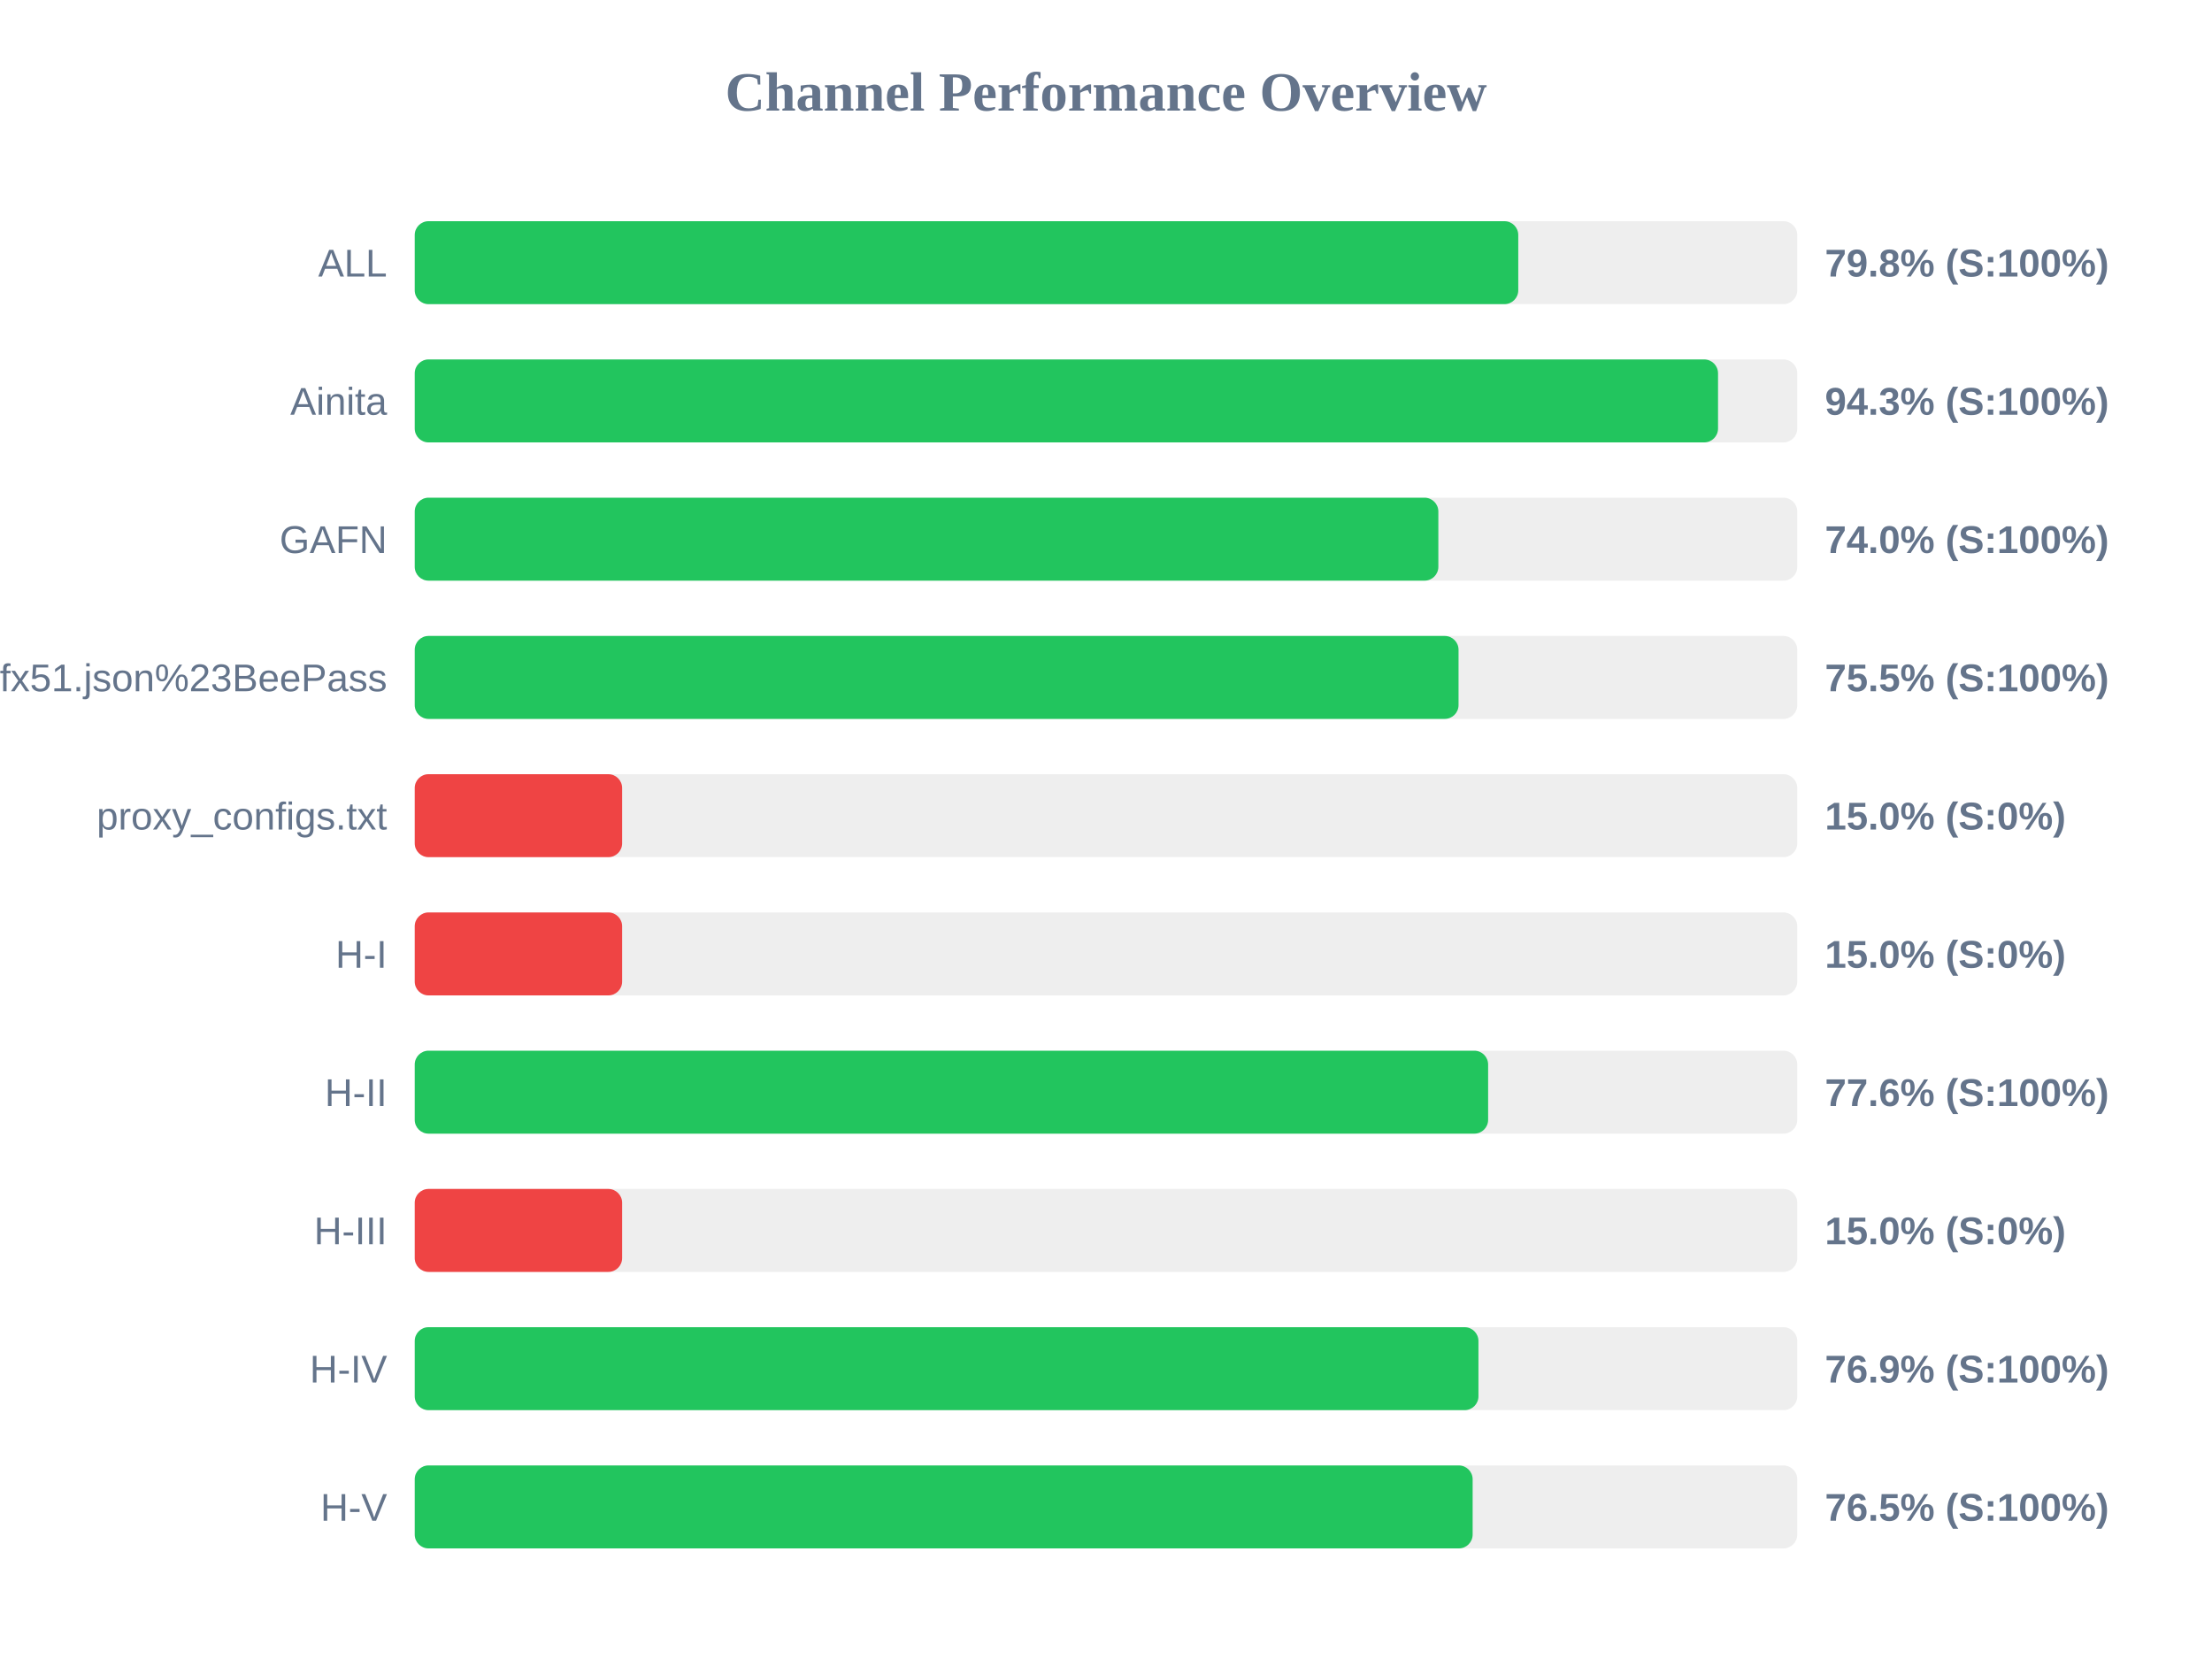
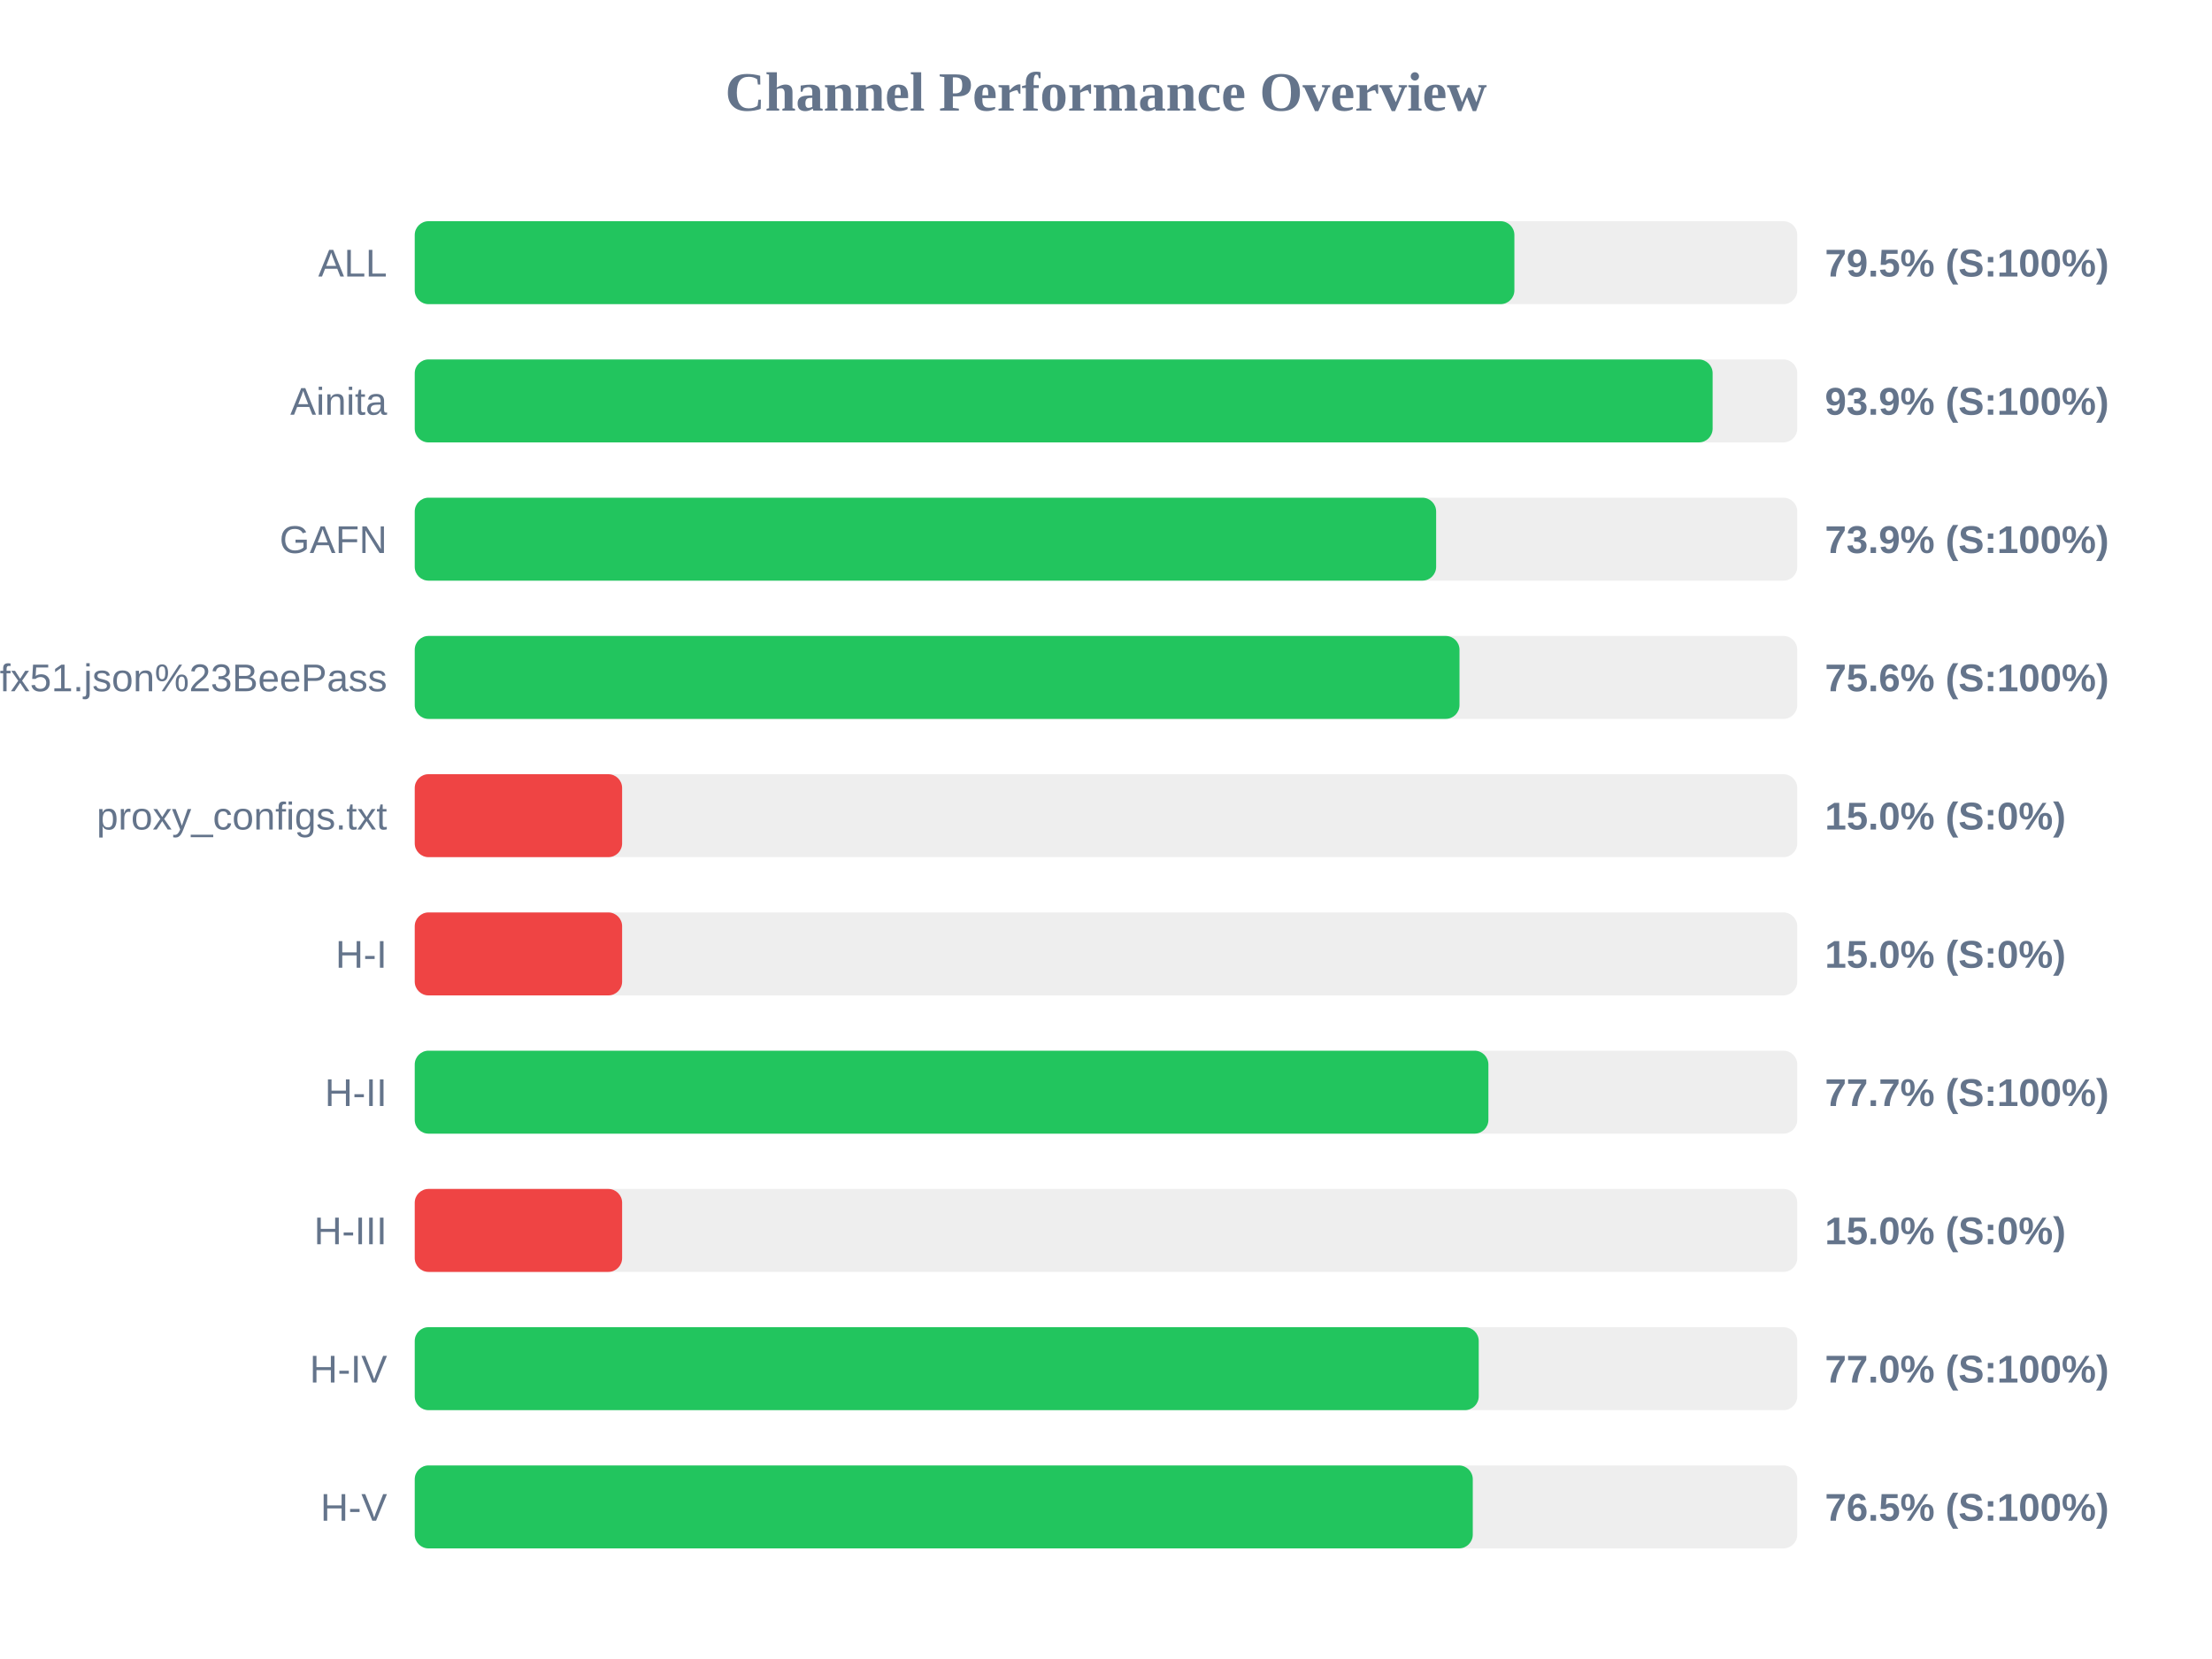
<svg xmlns="http://www.w3.org/2000/svg" width="800" height="600" version="1.1">
  <style>
        .row { font: 14px Arial; fill: #64748b; }
        .score { font: bold 14px Arial; fill: #64748b; }
    </style>
  <text x="400" y="40" text-anchor="middle" font-size="20px" font-weight="bold" fill="#64748b">Channel Performance Overview</text>
  <rect x="150" y="80" width="500" height="30" fill="#eee" rx="5" />
-   <rect x="150" y="80" width="399.1" height="30" fill="#22c55e" rx="5" />
+   <rect x="150" y="80" width="397.7" height="30" fill="#22c55e" rx="5" />
  <text x="140" y="100" text-anchor="end" class="row">ALL</text>
-   <text x="660" y="100" text-anchor="start" class="score">79.8% (S:100%)</text>
+   <text x="660" y="100" text-anchor="start" class="score">79.5% (S:100%)</text>
  <rect x="150" y="130" width="500" height="30" fill="#eee" rx="5" />
-   <rect x="150" y="130" width="471.35" height="30" fill="#22c55e" rx="5" />
+   <rect x="150" y="130" width="469.4" height="30" fill="#22c55e" rx="5" />
  <text x="140" y="150" text-anchor="end" class="row">Ainita</text>
-   <text x="660" y="150" text-anchor="start" class="score">94.3% (S:100%)</text>
+   <text x="660" y="150" text-anchor="start" class="score">93.9% (S:100%)</text>
  <rect x="150" y="180" width="500" height="30" fill="#eee" rx="5" />
-   <rect x="150" y="180" width="370.2" height="30" fill="#22c55e" rx="5" />
+   <rect x="150" y="180" width="369.4" height="30" fill="#22c55e" rx="5" />
  <text x="140" y="200" text-anchor="end" class="row">GAFN</text>
-   <text x="660" y="200" text-anchor="start" class="score">74.0% (S:100%)</text>
+   <text x="660" y="200" text-anchor="start" class="score">73.9% (S:100%)</text>
  <rect x="150" y="230" width="500" height="30" fill="#eee" rx="5" />
-   <rect x="150" y="230" width="377.5" height="30" fill="#22c55e" rx="5" />
+   <rect x="150" y="230" width="377.85" height="30" fill="#22c55e" rx="5" />
  <text x="140" y="250" text-anchor="end" class="row">sub?s=ssconf%3A%2F%2Fs3.amazonaws.com%2Fbeedynconprd%2Fzf38bv6oxi1nv3wfkpmxyfl8yj5fargza3foantoalu16vznl0ckxx7bgf1ufx51.json%23BeePass</text>
-   <text x="660" y="250" text-anchor="start" class="score">75.5% (S:100%)</text>
+   <text x="660" y="250" text-anchor="start" class="score">75.6% (S:100%)</text>
  <rect x="150" y="280" width="500" height="30" fill="#eee" rx="5" />
  <rect x="150" y="280" width="75.0" height="30" fill="#ef4444" rx="5" />
  <text x="140" y="300" text-anchor="end" class="row">proxy_configs.txt</text>
  <text x="660" y="300" text-anchor="start" class="score">15.0% (S:0%)</text>
  <rect x="150" y="330" width="500" height="30" fill="#eee" rx="5" />
  <rect x="150" y="330" width="75.0" height="30" fill="#ef4444" rx="5" />
  <text x="140" y="350" text-anchor="end" class="row">H-I</text>
  <text x="660" y="350" text-anchor="start" class="score">15.0% (S:0%)</text>
  <rect x="150" y="380" width="500" height="30" fill="#eee" rx="5" />
-   <rect x="150" y="380" width="388.2" height="30" fill="#22c55e" rx="5" />
+   <rect x="150" y="380" width="388.3" height="30" fill="#22c55e" rx="5" />
  <text x="140" y="400" text-anchor="end" class="row">H-II</text>
-   <text x="660" y="400" text-anchor="start" class="score">77.6% (S:100%)</text>
+   <text x="660" y="400" text-anchor="start" class="score">77.7% (S:100%)</text>
  <rect x="150" y="430" width="500" height="30" fill="#eee" rx="5" />
  <rect x="150" y="430" width="75.0" height="30" fill="#ef4444" rx="5" />
  <text x="140" y="450" text-anchor="end" class="row">H-III</text>
  <text x="660" y="450" text-anchor="start" class="score">15.0% (S:0%)</text>
  <rect x="150" y="480" width="500" height="30" fill="#eee" rx="5" />
-   <rect x="150" y="480" width="384.7" height="30" fill="#22c55e" rx="5" />
+   <rect x="150" y="480" width="384.8" height="30" fill="#22c55e" rx="5" />
  <text x="140" y="500" text-anchor="end" class="row">H-IV</text>
-   <text x="660" y="500" text-anchor="start" class="score">76.9% (S:100%)</text>
+   <text x="660" y="500" text-anchor="start" class="score">77.0% (S:100%)</text>
  <rect x="150" y="530" width="500" height="30" fill="#eee" rx="5" />
-   <rect x="150" y="530" width="382.6" height="30" fill="#22c55e" rx="5" />
+   <rect x="150" y="530" width="382.65" height="30" fill="#22c55e" rx="5" />
  <text x="140" y="550" text-anchor="end" class="row">H-V</text>
  <text x="660" y="550" text-anchor="start" class="score">76.5% (S:100%)</text>
</svg>
